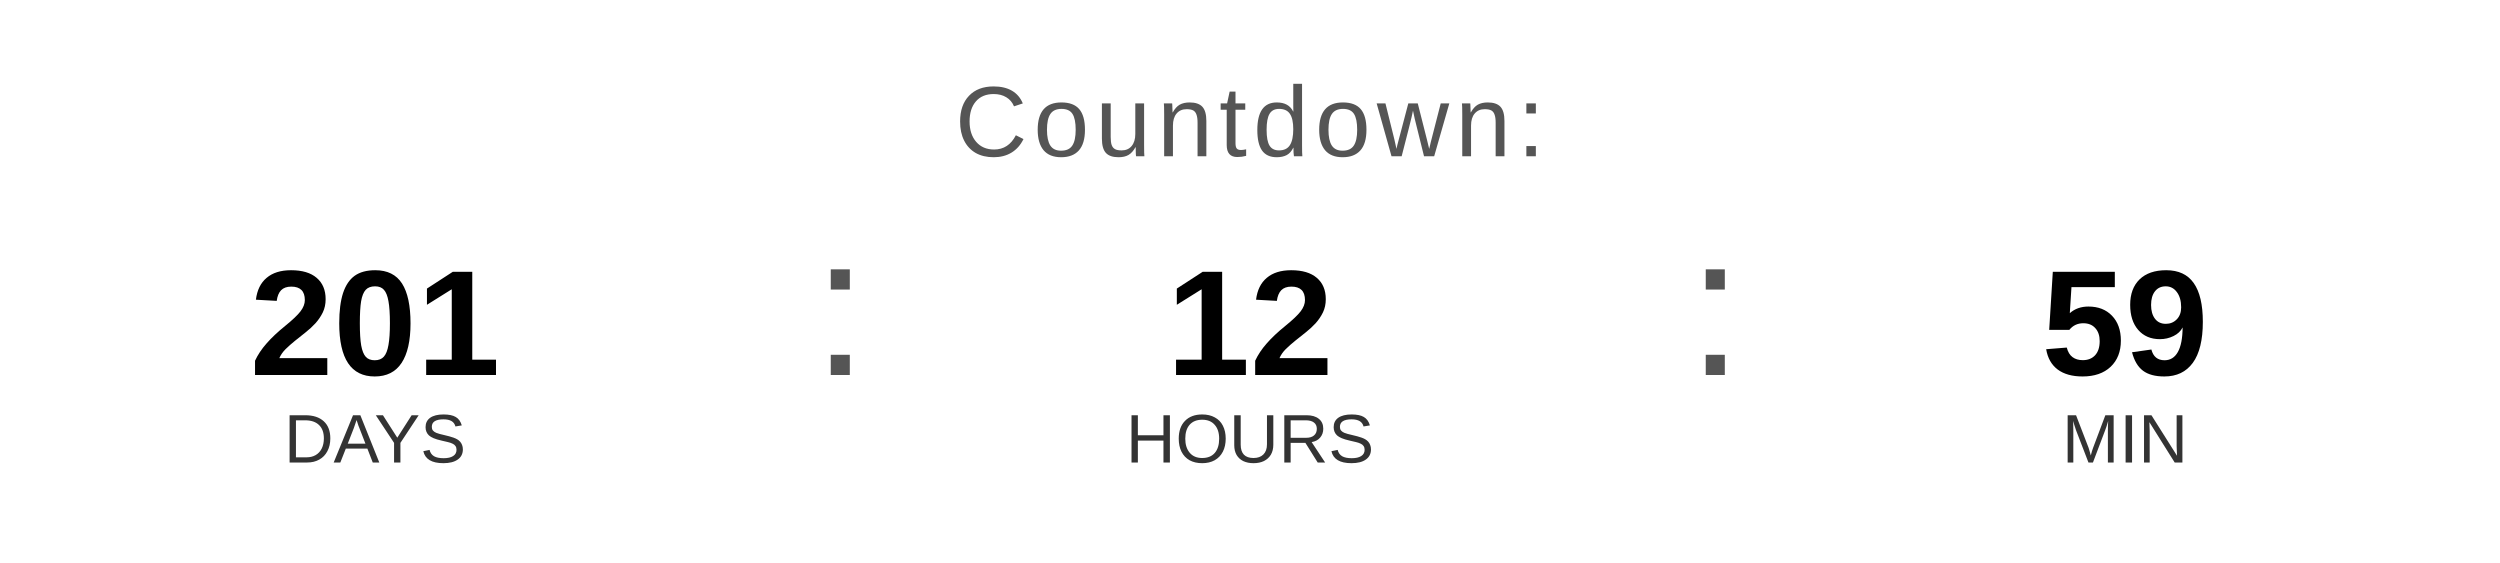
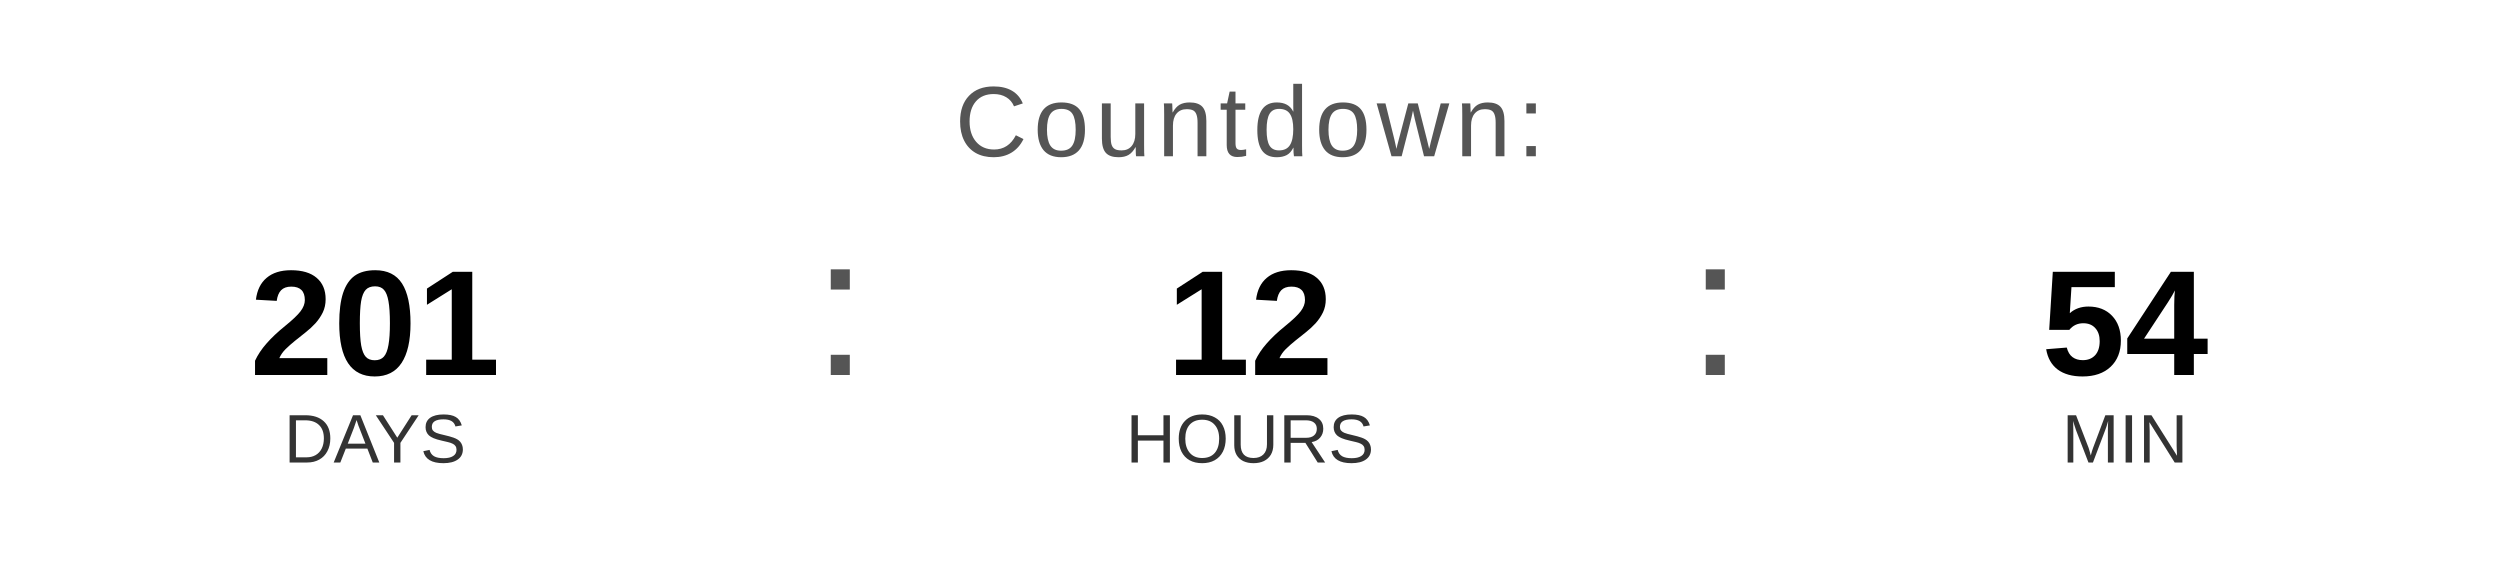
<svg xmlns="http://www.w3.org/2000/svg" width="400" height="90" viewBox="0 0 400 90">
  <text x="200" y="25" font-family="Arial, Helvetica, sans-serif" font-size="16" fill="#555555" text-anchor="middle" letter-spacing="1">
    Countdown:
  </text>
  <text x="60" y="60" font-family="Arial, Helvetica, sans-serif" font-size="24" font-weight="bold" fill="#000000" text-anchor="middle">201</text>
  <text x="60" y="74" font-family="Arial, Helvetica, sans-serif" font-size="11" fill="#333333" text-anchor="middle">DAYS</text>
  <text x="130" y="60" font-family="Arial, sans-serif" font-size="32" fill="#555555">:</text>
  <text x="200" y="60" font-family="Arial, Helvetica, sans-serif" font-size="24" font-weight="bold" fill="#000000" text-anchor="middle">12</text>
  <text x="200" y="74" font-family="Arial, Helvetica, sans-serif" font-size="11" fill="#333333" text-anchor="middle">HOURS</text>
  <text x="270" y="60" font-family="Arial, sans-serif" font-size="32" fill="#555555">:</text>
-   <text x="340" y="60" font-family="Arial, Helvetica, sans-serif" font-size="24" font-weight="bold" fill="#000000" text-anchor="middle">59</text>
+   <text x="340" y="60" font-family="Arial, Helvetica, sans-serif" font-size="24" font-weight="bold" fill="#000000" text-anchor="middle">54</text>
  <text x="340" y="74" font-family="Arial, Helvetica, sans-serif" font-size="11" fill="#333333" text-anchor="middle">MIN</text>
</svg>
